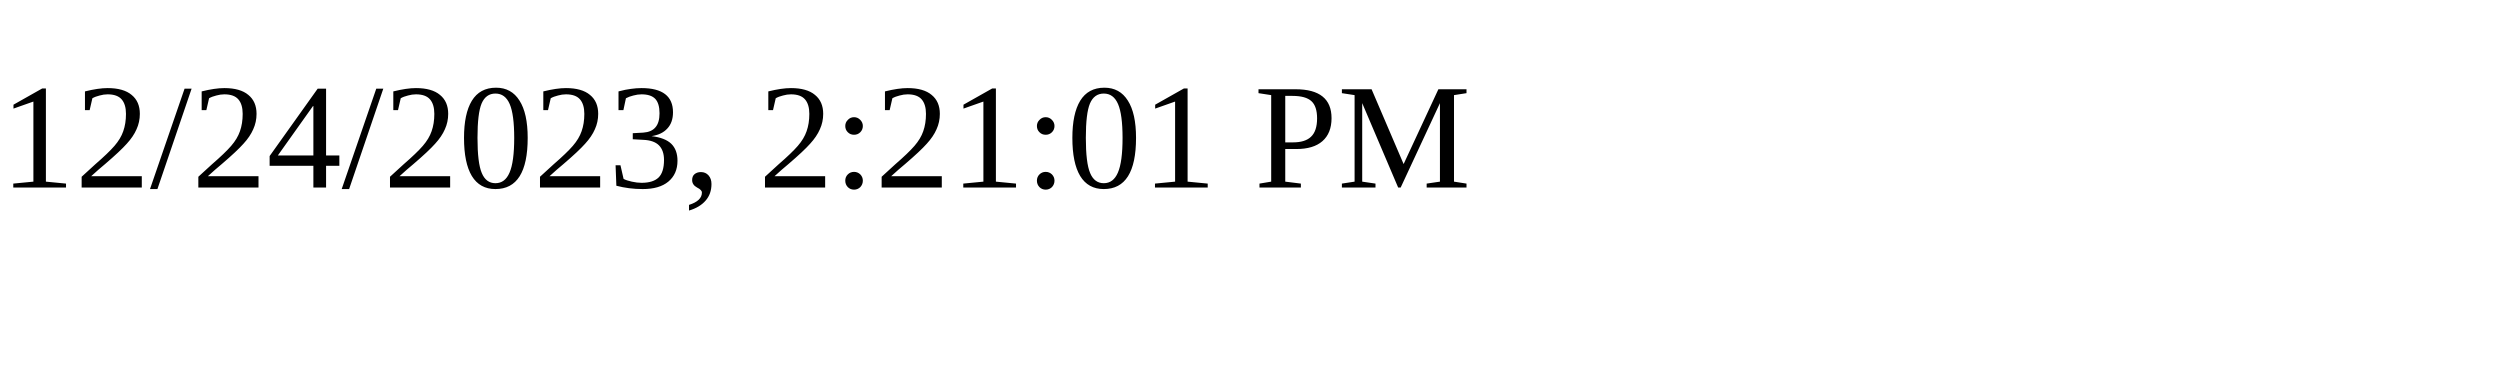
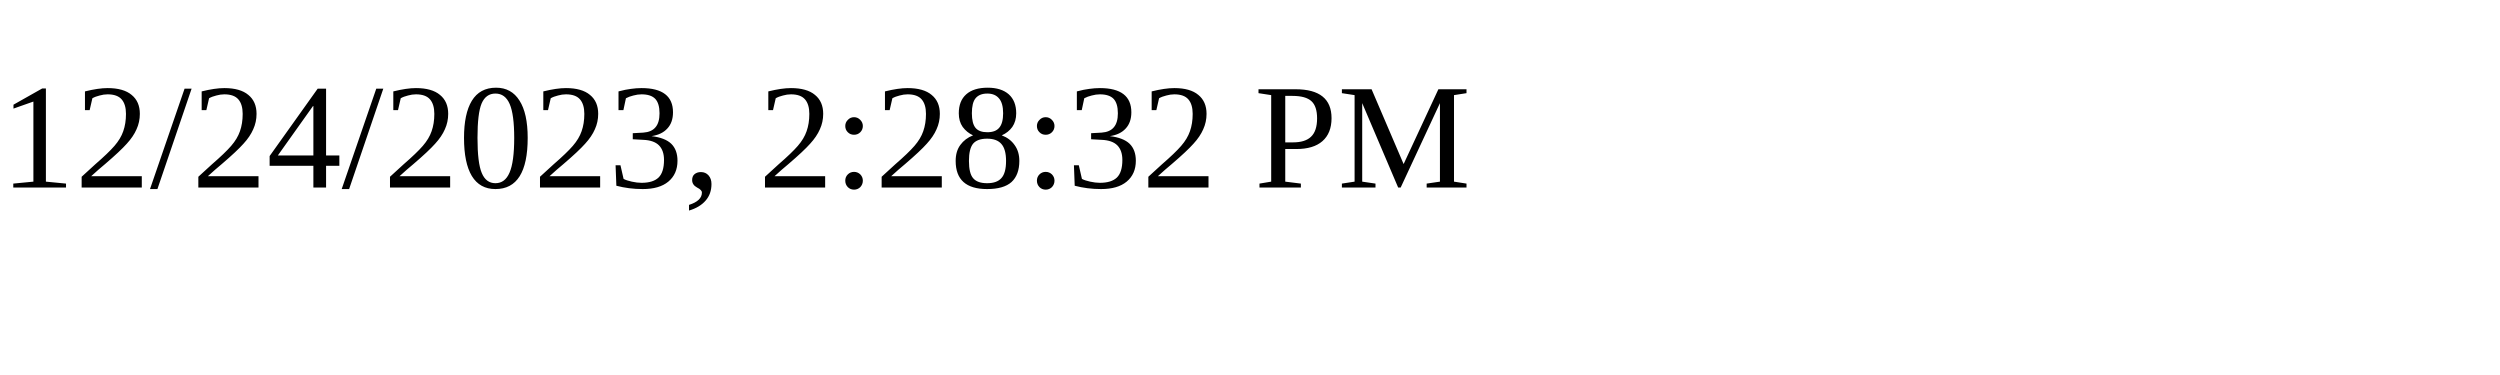
<svg xmlns="http://www.w3.org/2000/svg" height="30" width="200">
-   <text x="0" y="15">12/24/2023, 2:21:01 PM</text>
+   <text x="0" y="15">12/24/2023, 2:28:32 PM</text>
</svg>
